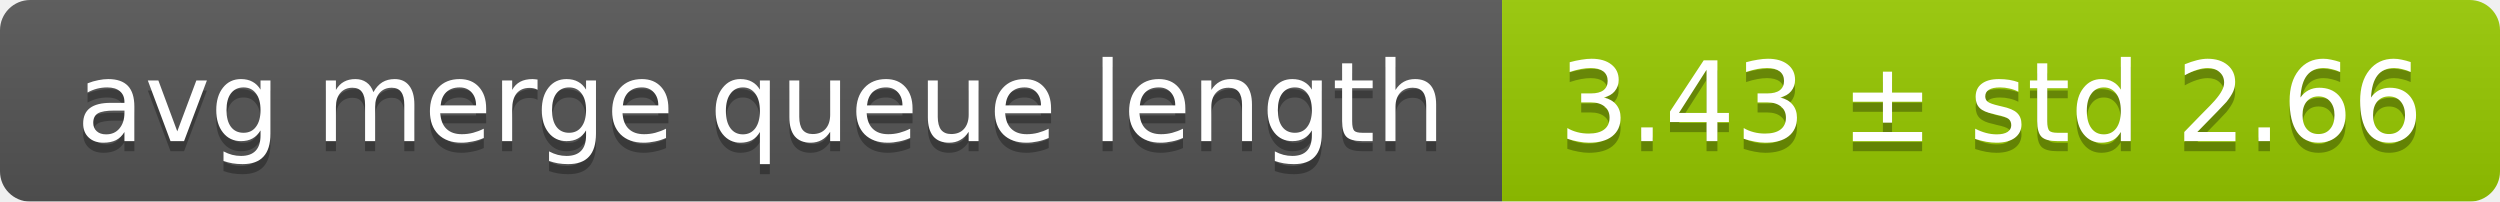
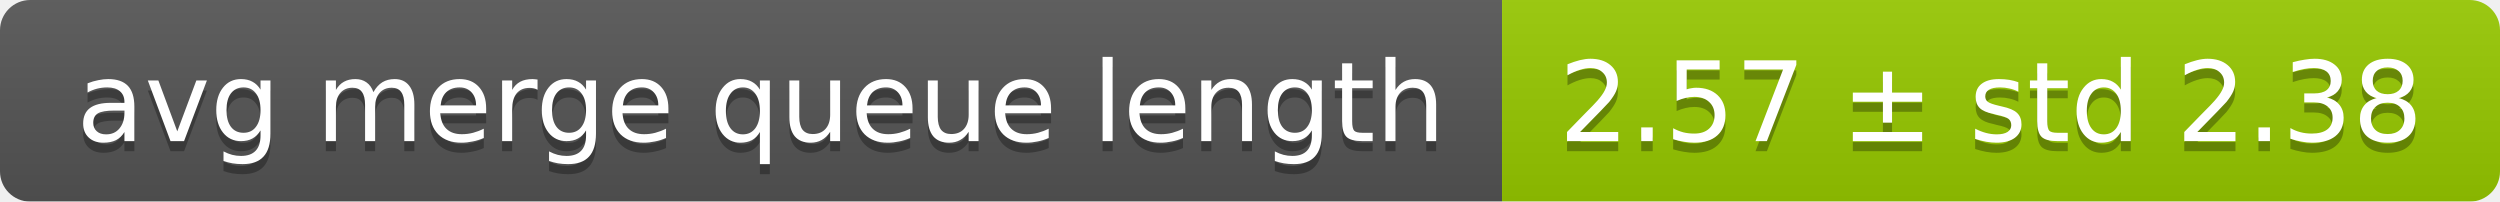
<svg xmlns="http://www.w3.org/2000/svg" width="248" height="20">
  <linearGradient id="smooth" x2="0" y2="100%">
    <stop offset="0" stop-color="#bbb" stop-opacity=".1" />
    <stop offset="1" stop-opacity=".1" />
  </linearGradient>
  <mask id="round">
    <rect width="248" height="20" rx="3" fill="#fff" />
  </mask>
  <g mask="url(#round)">
    <rect width="149" height="20" fill="#555" />
    <rect x="149" width="99" height="20" fill="#97ca00" />
    <rect width="248" height="20" fill="url(#smooth)" />
  </g>
  <g fill="#fff" text-anchor="middle" font-family="DejaVu Sans,Verdana,Geneva,sans-serif" font-size="11">
    <text x="75.5" y="15" fill="#010101" fill-opacity=".3">avg merge queue length</text>
    <text x="75.5" y="14">avg merge queue length</text>
-     <text x="197.5" y="15" fill="#010101" fill-opacity=".3">3.43 ± std 2.66</text>
-     <text x="197.5" y="14">3.43 ± std 2.66</text>
+     <text x="197.5" y="15" fill="#010101" fill-opacity=".3">2.57 ± std 2.38</text>
+     <text x="197.5" y="14">2.57 ± std 2.38</text>
  </g>
</svg>
